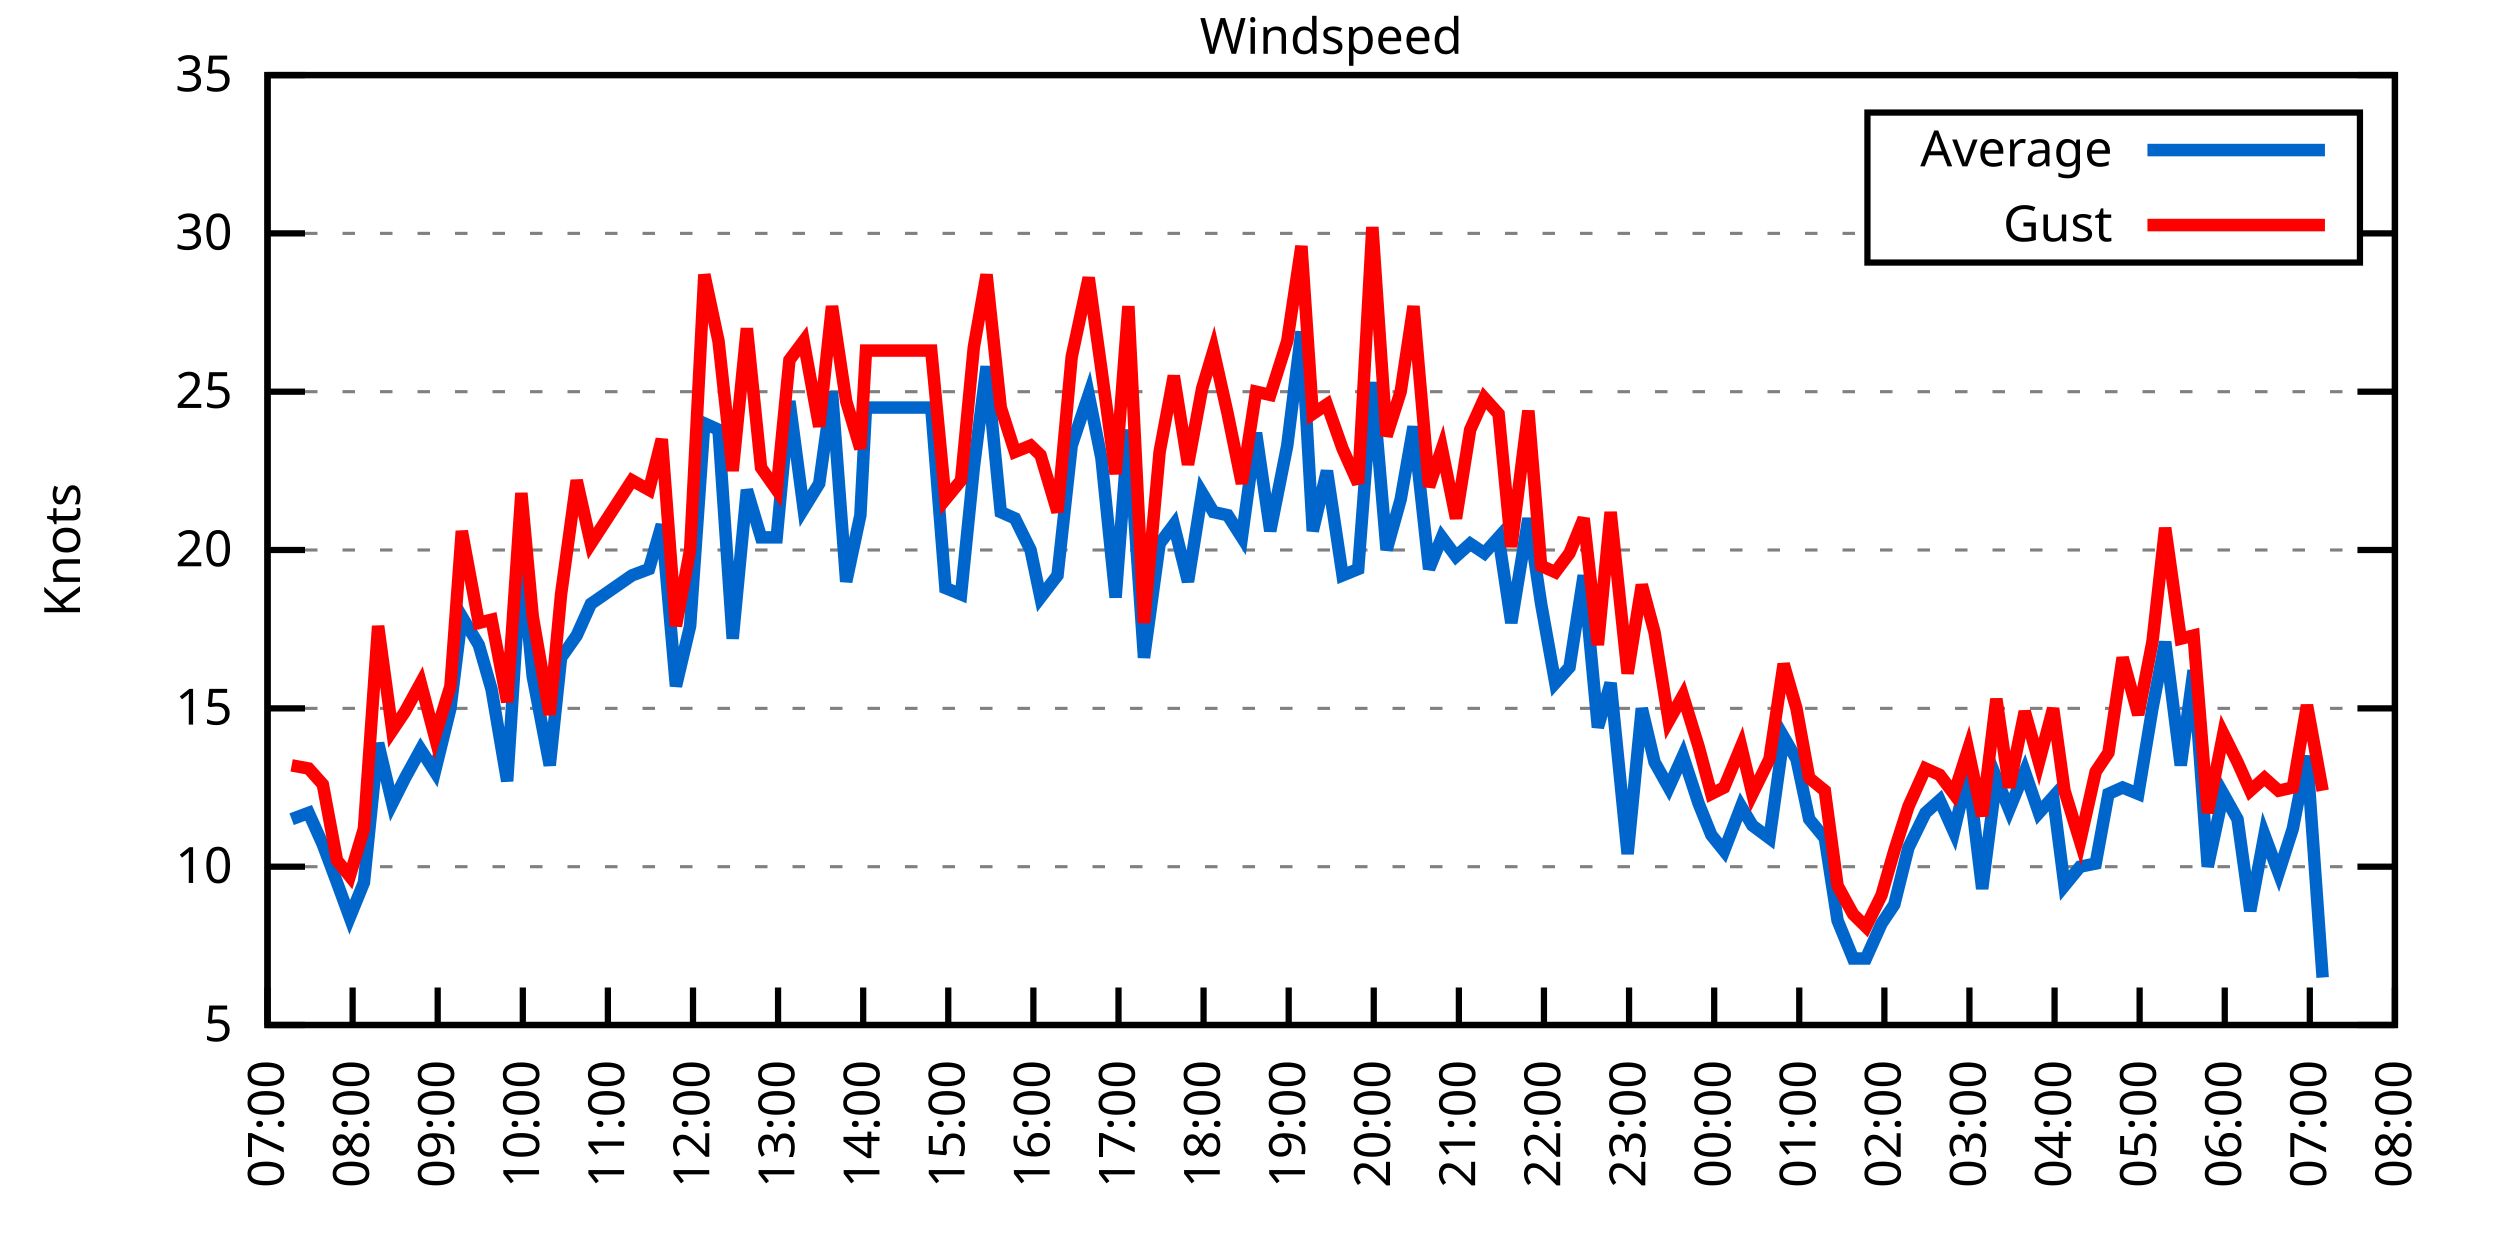
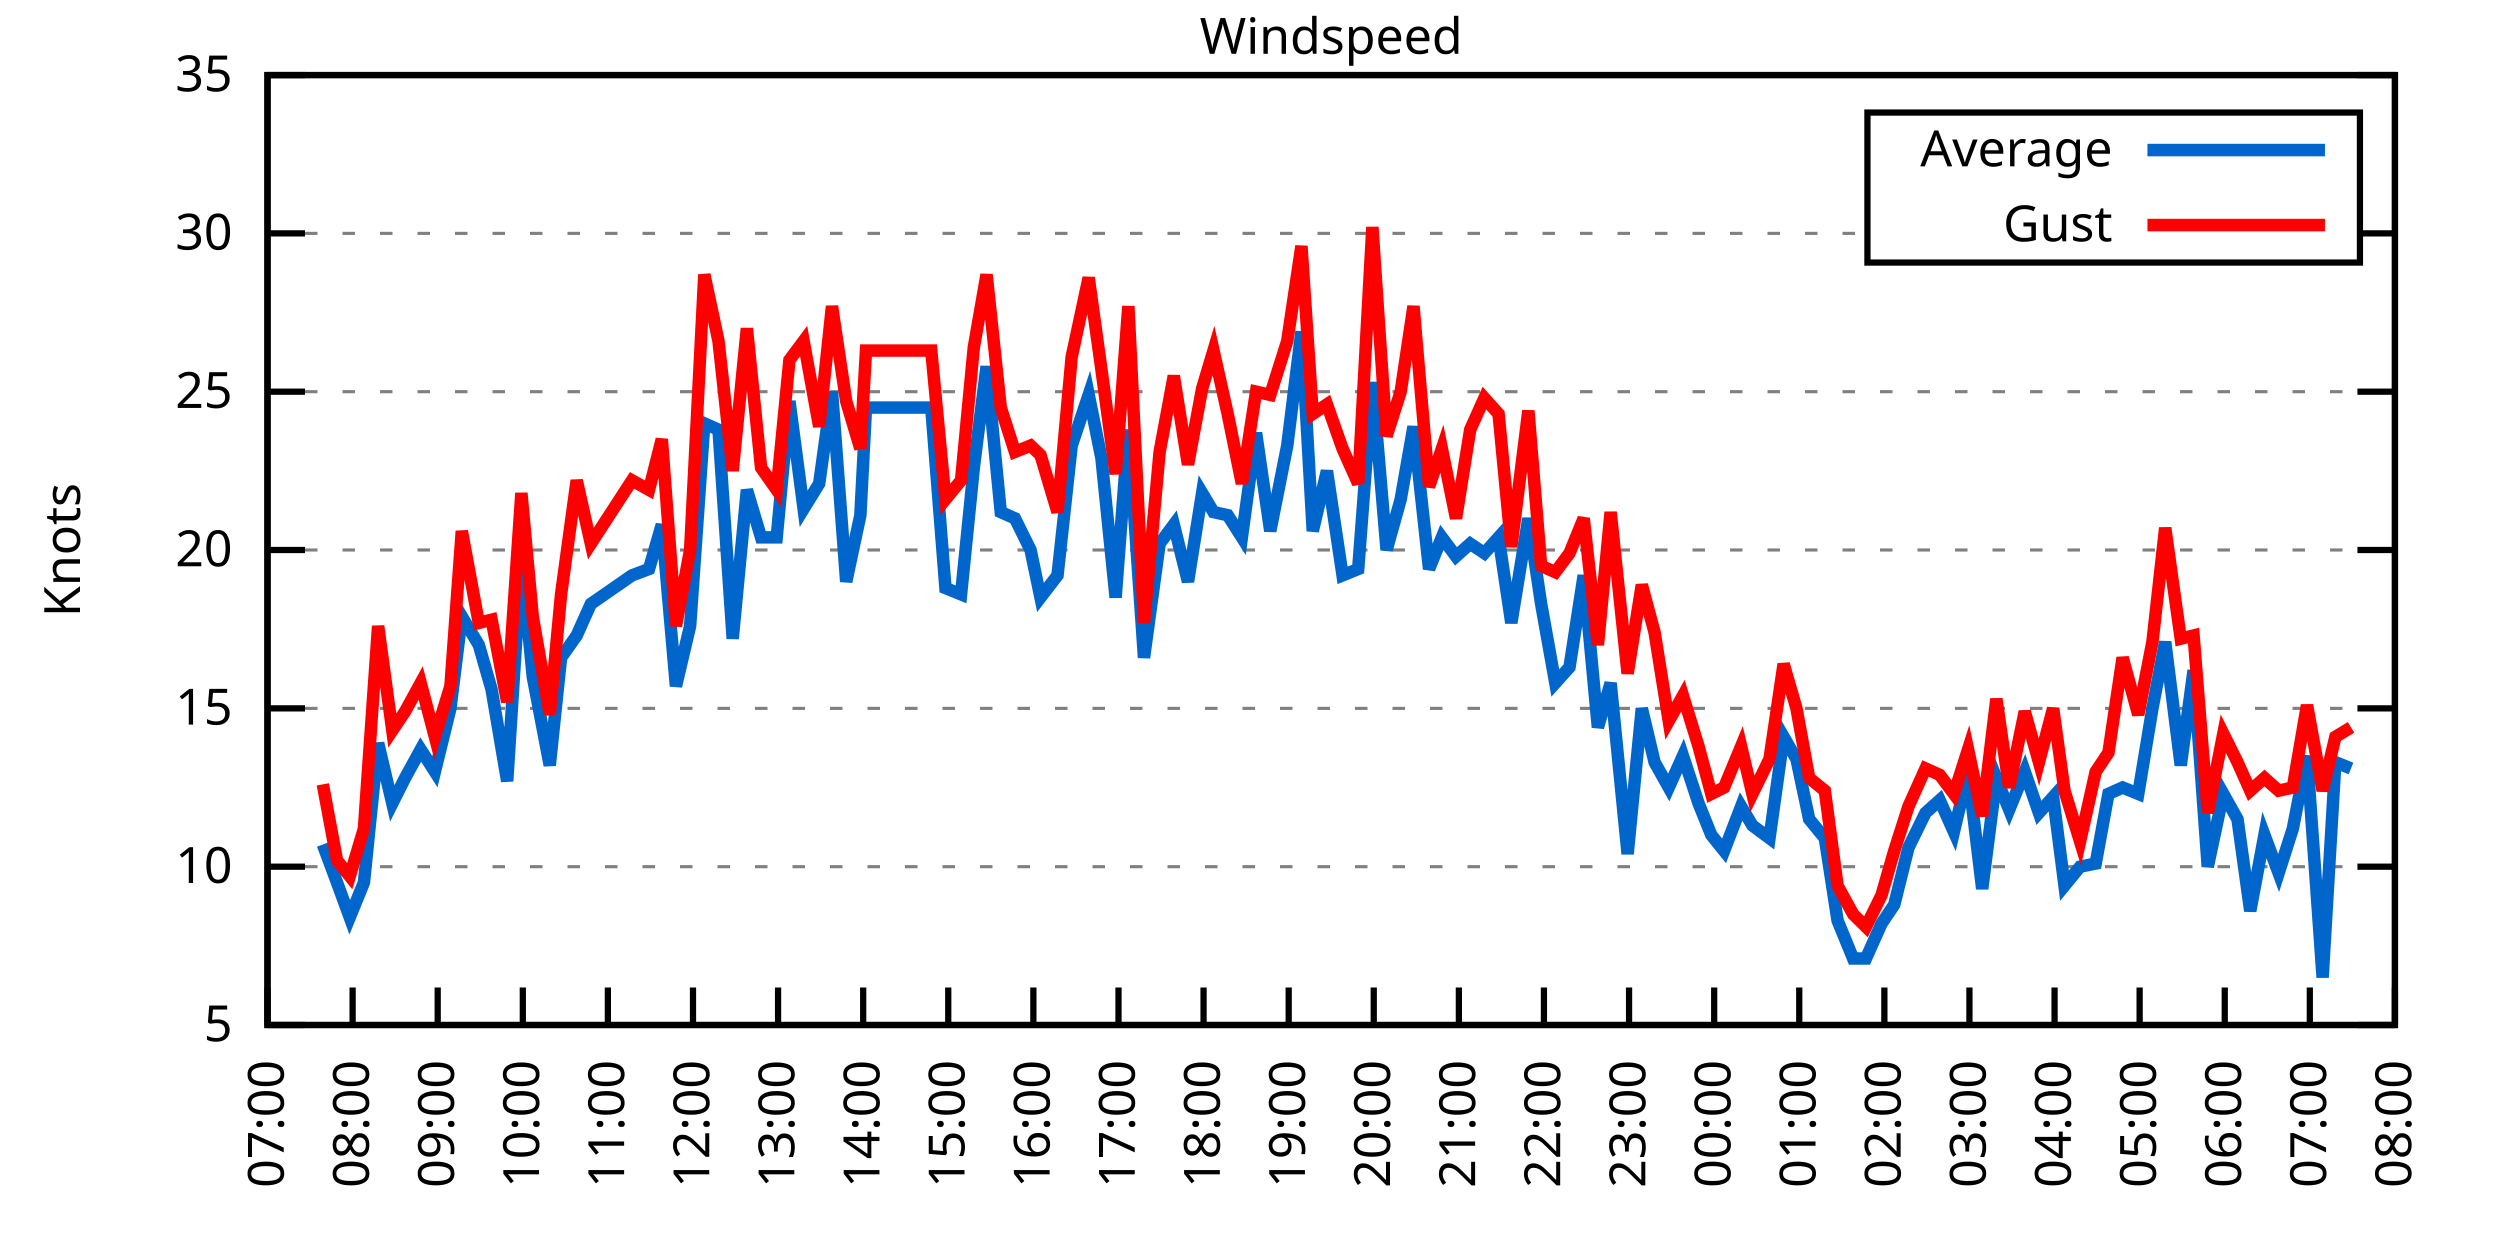
<svg xmlns="http://www.w3.org/2000/svg" xmlns:xlink="http://www.w3.org/1999/xlink" width="400" height="200" viewBox="0 0 400 200">
  <g id="gnuplot_canvas">
    <rect x="0" y="0" width="400" height="200" fill="none" />
    <defs>
      <circle id="gpDot" r="0.5" stroke-width="0.5" stroke="currentColor" />
      <path id="gpPt0" stroke-width="0.333" stroke="currentColor" d="M-1,0 h2 M0,-1 v2" />
      <path id="gpPt1" stroke-width="0.333" stroke="currentColor" d="M-1,-1 L1,1 M1,-1 L-1,1" />
      <path id="gpPt2" stroke-width="0.333" stroke="currentColor" d="M-1,0 L1,0 M0,-1 L0,1 M-1,-1 L1,1 M-1,1 L1,-1" />
      <rect id="gpPt3" stroke-width="0.333" stroke="currentColor" x="-1" y="-1" width="2" height="2" />
      <rect id="gpPt4" stroke-width="0.333" stroke="currentColor" fill="currentColor" x="-1" y="-1" width="2" height="2" />
      <circle id="gpPt5" stroke-width="0.333" stroke="currentColor" cx="0" cy="0" r="1" />
      <use xlink:href="#gpPt5" id="gpPt6" fill="currentColor" stroke="none" />
      <path id="gpPt7" stroke-width="0.333" stroke="currentColor" d="M0,-1.33 L-1.33,0.67 L1.33,0.67 z" />
      <use xlink:href="#gpPt7" id="gpPt8" fill="currentColor" stroke="none" />
      <use xlink:href="#gpPt7" id="gpPt9" stroke="currentColor" transform="rotate(180)" />
      <use xlink:href="#gpPt9" id="gpPt10" fill="currentColor" stroke="none" />
      <use xlink:href="#gpPt3" id="gpPt11" stroke="currentColor" transform="rotate(45)" />
      <use xlink:href="#gpPt11" id="gpPt12" fill="currentColor" stroke="none" />
      <path id="gpPt13" stroke-width="0.333" stroke="currentColor" d="M0,1.330 L1.265,0.411 L0.782,-1.067 L-0.782,-1.076 L-1.265,0.411 z" />
      <use xlink:href="#gpPt13" id="gpPt14" fill="currentColor" stroke="none" />
      <filter id="textbox" filterUnits="objectBoundingBox" x="0" y="0" height="1" width="1">
        <feFlood flood-color="white" flood-opacity="1" result="bgnd" />
        <feComposite in="SourceGraphic" in2="bgnd" operator="atop" />
      </filter>
      <filter id="greybox" filterUnits="objectBoundingBox" x="0" y="0" height="1" width="1">
        <feFlood flood-color="lightgrey" flood-opacity="1" result="grey" />
        <feComposite in="SourceGraphic" in2="grey" operator="atop" />
      </filter>
    </defs>
    <g fill="none" color="white" stroke="currentColor" stroke-width="1.00" stroke-linecap="butt" stroke-linejoin="miter">
</g>
    <g fill="none" color="black" stroke="currentColor" stroke-width="1.00" stroke-linecap="butt" stroke-linejoin="miter">
      <g stroke="none" shape-rendering="crispEdges">
        <polygon fill="rgb(255, 255, 255)" points="42.80,164.00 383.18,164.00 383.18,12.02 42.80,12.02 " />
      </g>
    </g>
    <g fill="none" color="black" stroke="currentColor" stroke-width="1.00" stroke-linecap="butt" stroke-linejoin="miter">
</g>
    <g fill="none" color="black" stroke="black" stroke-width="0.50" stroke-linecap="butt" stroke-linejoin="miter">
</g>
    <g fill="none" color="gray" stroke="currentColor" stroke-width="0.50" stroke-linecap="butt" stroke-linejoin="miter">
      <path stroke="gray" stroke-dasharray="2,4" class="gridline" d="M42.80,164.00 L383.19,164.00  " />
    </g>
    <g fill="none" color="gray" stroke="gray" stroke-width="1.00" stroke-linecap="butt" stroke-linejoin="miter">
</g>
    <g fill="none" color="black" stroke="currentColor" stroke-width="1.00" stroke-linecap="butt" stroke-linejoin="miter">
      <path stroke="black" d="M42.80,164.00 L48.80,164.00 M383.19,164.00 L377.19,164.00  " />
      <g transform="translate(37.20,166.60)" stroke="none" fill="black" font-family="Sans" font-size="8.00" text-anchor="end">
        <text>
          <tspan font-family="Sans"> 5</tspan>
        </text>
      </g>
    </g>
    <g fill="none" color="black" stroke="currentColor" stroke-width="1.00" stroke-linecap="butt" stroke-linejoin="miter">
</g>
    <g fill="none" color="black" stroke="black" stroke-width="0.50" stroke-linecap="butt" stroke-linejoin="miter">
</g>
    <g fill="none" color="gray" stroke="currentColor" stroke-width="0.50" stroke-linecap="butt" stroke-linejoin="miter">
      <path stroke="gray" stroke-dasharray="2,4" class="gridline" d="M42.80,138.67 L383.19,138.67  " />
    </g>
    <g fill="none" color="gray" stroke="gray" stroke-width="1.00" stroke-linecap="butt" stroke-linejoin="miter">
</g>
    <g fill="none" color="black" stroke="currentColor" stroke-width="1.00" stroke-linecap="butt" stroke-linejoin="miter">
      <path stroke="black" d="M42.80,138.67 L48.80,138.67 M383.19,138.67 L377.19,138.67  " />
      <g transform="translate(37.20,141.27)" stroke="none" fill="black" font-family="Sans" font-size="8.00" text-anchor="end">
        <text>
          <tspan font-family="Sans"> 10</tspan>
        </text>
      </g>
    </g>
    <g fill="none" color="black" stroke="currentColor" stroke-width="1.00" stroke-linecap="butt" stroke-linejoin="miter">
</g>
    <g fill="none" color="black" stroke="black" stroke-width="0.50" stroke-linecap="butt" stroke-linejoin="miter">
</g>
    <g fill="none" color="gray" stroke="currentColor" stroke-width="0.50" stroke-linecap="butt" stroke-linejoin="miter">
      <path stroke="gray" stroke-dasharray="2,4" class="gridline" d="M42.80,113.34 L383.19,113.34  " />
    </g>
    <g fill="none" color="gray" stroke="gray" stroke-width="1.00" stroke-linecap="butt" stroke-linejoin="miter">
</g>
    <g fill="none" color="black" stroke="currentColor" stroke-width="1.00" stroke-linecap="butt" stroke-linejoin="miter">
      <path stroke="black" d="M42.80,113.34 L48.80,113.34 M383.19,113.34 L377.19,113.34  " />
      <g transform="translate(37.20,115.94)" stroke="none" fill="black" font-family="Sans" font-size="8.00" text-anchor="end">
        <text>
          <tspan font-family="Sans"> 15</tspan>
        </text>
      </g>
    </g>
    <g fill="none" color="black" stroke="currentColor" stroke-width="1.00" stroke-linecap="butt" stroke-linejoin="miter">
</g>
    <g fill="none" color="black" stroke="black" stroke-width="0.50" stroke-linecap="butt" stroke-linejoin="miter">
</g>
    <g fill="none" color="gray" stroke="currentColor" stroke-width="0.50" stroke-linecap="butt" stroke-linejoin="miter">
      <path stroke="gray" stroke-dasharray="2,4" class="gridline" d="M42.80,88.00 L383.19,88.00  " />
    </g>
    <g fill="none" color="gray" stroke="gray" stroke-width="1.00" stroke-linecap="butt" stroke-linejoin="miter">
</g>
    <g fill="none" color="black" stroke="currentColor" stroke-width="1.00" stroke-linecap="butt" stroke-linejoin="miter">
      <path stroke="black" d="M42.80,88.00 L48.80,88.00 M383.19,88.00 L377.19,88.00  " />
      <g transform="translate(37.20,90.60)" stroke="none" fill="black" font-family="Sans" font-size="8.00" text-anchor="end">
        <text>
          <tspan font-family="Sans"> 20</tspan>
        </text>
      </g>
    </g>
    <g fill="none" color="black" stroke="currentColor" stroke-width="1.00" stroke-linecap="butt" stroke-linejoin="miter">
</g>
    <g fill="none" color="black" stroke="black" stroke-width="0.50" stroke-linecap="butt" stroke-linejoin="miter">
</g>
    <g fill="none" color="gray" stroke="currentColor" stroke-width="0.50" stroke-linecap="butt" stroke-linejoin="miter">
      <path stroke="gray" stroke-dasharray="2,4" class="gridline" d="M42.80,62.67 L383.19,62.67  " />
    </g>
    <g fill="none" color="gray" stroke="gray" stroke-width="1.00" stroke-linecap="butt" stroke-linejoin="miter">
</g>
    <g fill="none" color="black" stroke="currentColor" stroke-width="1.00" stroke-linecap="butt" stroke-linejoin="miter">
      <path stroke="black" d="M42.80,62.67 L48.80,62.67 M383.19,62.67 L377.19,62.67  " />
      <g transform="translate(37.20,65.27)" stroke="none" fill="black" font-family="Sans" font-size="8.00" text-anchor="end">
        <text>
          <tspan font-family="Sans"> 25</tspan>
        </text>
      </g>
    </g>
    <g fill="none" color="black" stroke="currentColor" stroke-width="1.00" stroke-linecap="butt" stroke-linejoin="miter">
</g>
    <g fill="none" color="black" stroke="black" stroke-width="0.50" stroke-linecap="butt" stroke-linejoin="miter">
</g>
    <g fill="none" color="gray" stroke="currentColor" stroke-width="0.50" stroke-linecap="butt" stroke-linejoin="miter">
      <path stroke="gray" stroke-dasharray="2,4" class="gridline" d="M42.80,37.34 L298.79,37.34 M377.59,37.34 L383.19,37.34  " />
    </g>
    <g fill="none" color="gray" stroke="gray" stroke-width="1.00" stroke-linecap="butt" stroke-linejoin="miter">
</g>
    <g fill="none" color="black" stroke="currentColor" stroke-width="1.00" stroke-linecap="butt" stroke-linejoin="miter">
      <path stroke="black" d="M42.80,37.34 L48.80,37.34 M383.19,37.34 L377.19,37.34  " />
      <g transform="translate(37.20,39.94)" stroke="none" fill="black" font-family="Sans" font-size="8.00" text-anchor="end">
        <text>
          <tspan font-family="Sans"> 30</tspan>
        </text>
      </g>
    </g>
    <g fill="none" color="black" stroke="currentColor" stroke-width="1.00" stroke-linecap="butt" stroke-linejoin="miter">
</g>
    <g fill="none" color="black" stroke="black" stroke-width="0.50" stroke-linecap="butt" stroke-linejoin="miter">
</g>
    <g fill="none" color="gray" stroke="currentColor" stroke-width="0.50" stroke-linecap="butt" stroke-linejoin="miter">
      <path stroke="gray" stroke-dasharray="2,4" class="gridline" d="M42.80,12.01 L383.19,12.01  " />
    </g>
    <g fill="none" color="gray" stroke="gray" stroke-width="1.00" stroke-linecap="butt" stroke-linejoin="miter">
</g>
    <g fill="none" color="black" stroke="currentColor" stroke-width="1.00" stroke-linecap="butt" stroke-linejoin="miter">
      <path stroke="black" d="M42.80,12.01 L48.80,12.01 M383.19,12.01 L377.19,12.01  " />
      <g transform="translate(37.20,14.61)" stroke="none" fill="black" font-family="Sans" font-size="8.00" text-anchor="end">
        <text>
          <tspan font-family="Sans"> 35</tspan>
        </text>
      </g>
    </g>
    <g fill="none" color="black" stroke="currentColor" stroke-width="1.00" stroke-linecap="butt" stroke-linejoin="miter">
      <path stroke="black" d="M42.80,164.00 L42.80,158.00  " />
      <g transform="translate(45.40,169.60) rotate(270.00)" stroke="none" fill="black" font-family="Sans" font-size="8.00" text-anchor="end">
        <text>
          <tspan font-family="Sans">07:00</tspan>
        </text>
      </g>
    </g>
    <g fill="none" color="black" stroke="currentColor" stroke-width="1.00" stroke-linecap="butt" stroke-linejoin="miter">
      <path stroke="black" d="M56.42,164.00 L56.42,158.00  " />
      <g transform="translate(59.02,169.60) rotate(270.00)" stroke="none" fill="black" font-family="Sans" font-size="8.00" text-anchor="end">
        <text>
          <tspan font-family="Sans">08:00</tspan>
        </text>
      </g>
    </g>
    <g fill="none" color="black" stroke="currentColor" stroke-width="1.00" stroke-linecap="butt" stroke-linejoin="miter">
      <path stroke="black" d="M70.03,164.00 L70.03,158.00  " />
      <g transform="translate(72.63,169.60) rotate(270.00)" stroke="none" fill="black" font-family="Sans" font-size="8.00" text-anchor="end">
        <text>
          <tspan font-family="Sans">09:00</tspan>
        </text>
      </g>
    </g>
    <g fill="none" color="black" stroke="currentColor" stroke-width="1.00" stroke-linecap="butt" stroke-linejoin="miter">
      <path stroke="black" d="M83.65,164.00 L83.65,158.00  " />
      <g transform="translate(86.25,169.60) rotate(270.00)" stroke="none" fill="black" font-family="Sans" font-size="8.00" text-anchor="end">
        <text>
          <tspan font-family="Sans">10:00</tspan>
        </text>
      </g>
    </g>
    <g fill="none" color="black" stroke="currentColor" stroke-width="1.00" stroke-linecap="butt" stroke-linejoin="miter">
      <path stroke="black" d="M97.26,164.00 L97.26,158.00  " />
      <g transform="translate(99.86,169.60) rotate(270.00)" stroke="none" fill="black" font-family="Sans" font-size="8.00" text-anchor="end">
        <text>
          <tspan font-family="Sans">11:00</tspan>
        </text>
      </g>
    </g>
    <g fill="none" color="black" stroke="currentColor" stroke-width="1.00" stroke-linecap="butt" stroke-linejoin="miter">
      <path stroke="black" d="M110.88,164.00 L110.88,158.00  " />
      <g transform="translate(113.48,169.60) rotate(270.00)" stroke="none" fill="black" font-family="Sans" font-size="8.00" text-anchor="end">
        <text>
          <tspan font-family="Sans">12:00</tspan>
        </text>
      </g>
    </g>
    <g fill="none" color="black" stroke="currentColor" stroke-width="1.00" stroke-linecap="butt" stroke-linejoin="miter">
      <path stroke="black" d="M124.49,164.00 L124.49,158.00  " />
      <g transform="translate(127.09,169.60) rotate(270.00)" stroke="none" fill="black" font-family="Sans" font-size="8.00" text-anchor="end">
        <text>
          <tspan font-family="Sans">13:00</tspan>
        </text>
      </g>
    </g>
    <g fill="none" color="black" stroke="currentColor" stroke-width="1.00" stroke-linecap="butt" stroke-linejoin="miter">
      <path stroke="black" d="M138.11,164.00 L138.11,158.00  " />
      <g transform="translate(140.71,169.60) rotate(270.00)" stroke="none" fill="black" font-family="Sans" font-size="8.00" text-anchor="end">
        <text>
          <tspan font-family="Sans">14:00</tspan>
        </text>
      </g>
    </g>
    <g fill="none" color="black" stroke="currentColor" stroke-width="1.00" stroke-linecap="butt" stroke-linejoin="miter">
      <path stroke="black" d="M151.72,164.00 L151.72,158.00  " />
      <g transform="translate(154.32,169.60) rotate(270.00)" stroke="none" fill="black" font-family="Sans" font-size="8.00" text-anchor="end">
        <text>
          <tspan font-family="Sans">15:00</tspan>
        </text>
      </g>
    </g>
    <g fill="none" color="black" stroke="currentColor" stroke-width="1.00" stroke-linecap="butt" stroke-linejoin="miter">
      <path stroke="black" d="M165.34,164.00 L165.34,158.00  " />
      <g transform="translate(167.94,169.60) rotate(270.00)" stroke="none" fill="black" font-family="Sans" font-size="8.00" text-anchor="end">
        <text>
          <tspan font-family="Sans">16:00</tspan>
        </text>
      </g>
    </g>
    <g fill="none" color="black" stroke="currentColor" stroke-width="1.00" stroke-linecap="butt" stroke-linejoin="miter">
      <path stroke="black" d="M178.96,164.00 L178.96,158.00  " />
      <g transform="translate(181.56,169.60) rotate(270.00)" stroke="none" fill="black" font-family="Sans" font-size="8.00" text-anchor="end">
        <text>
          <tspan font-family="Sans">17:00</tspan>
        </text>
      </g>
    </g>
    <g fill="none" color="black" stroke="currentColor" stroke-width="1.00" stroke-linecap="butt" stroke-linejoin="miter">
      <path stroke="black" d="M192.57,164.00 L192.57,158.00  " />
      <g transform="translate(195.17,169.60) rotate(270.00)" stroke="none" fill="black" font-family="Sans" font-size="8.00" text-anchor="end">
        <text>
          <tspan font-family="Sans">18:00</tspan>
        </text>
      </g>
    </g>
    <g fill="none" color="black" stroke="currentColor" stroke-width="1.00" stroke-linecap="butt" stroke-linejoin="miter">
      <path stroke="black" d="M206.19,164.00 L206.19,158.00  " />
      <g transform="translate(208.79,169.60) rotate(270.00)" stroke="none" fill="black" font-family="Sans" font-size="8.00" text-anchor="end">
        <text>
          <tspan font-family="Sans">19:00</tspan>
        </text>
      </g>
    </g>
    <g fill="none" color="black" stroke="currentColor" stroke-width="1.00" stroke-linecap="butt" stroke-linejoin="miter">
      <path stroke="black" d="M219.80,164.00 L219.80,158.00  " />
      <g transform="translate(222.40,169.60) rotate(270.00)" stroke="none" fill="black" font-family="Sans" font-size="8.00" text-anchor="end">
        <text>
          <tspan font-family="Sans">20:00</tspan>
        </text>
      </g>
    </g>
    <g fill="none" color="black" stroke="currentColor" stroke-width="1.00" stroke-linecap="butt" stroke-linejoin="miter">
      <path stroke="black" d="M233.42,164.00 L233.42,158.00  " />
      <g transform="translate(236.02,169.60) rotate(270.00)" stroke="none" fill="black" font-family="Sans" font-size="8.00" text-anchor="end">
        <text>
          <tspan font-family="Sans">21:00</tspan>
        </text>
      </g>
    </g>
    <g fill="none" color="black" stroke="currentColor" stroke-width="1.00" stroke-linecap="butt" stroke-linejoin="miter">
      <path stroke="black" d="M247.03,164.00 L247.03,158.00  " />
      <g transform="translate(249.63,169.60) rotate(270.00)" stroke="none" fill="black" font-family="Sans" font-size="8.00" text-anchor="end">
        <text>
          <tspan font-family="Sans">22:00</tspan>
        </text>
      </g>
    </g>
    <g fill="none" color="black" stroke="currentColor" stroke-width="1.00" stroke-linecap="butt" stroke-linejoin="miter">
      <path stroke="black" d="M260.65,164.00 L260.65,158.00  " />
      <g transform="translate(263.25,169.60) rotate(270.00)" stroke="none" fill="black" font-family="Sans" font-size="8.00" text-anchor="end">
        <text>
          <tspan font-family="Sans">23:00</tspan>
        </text>
      </g>
    </g>
    <g fill="none" color="black" stroke="currentColor" stroke-width="1.00" stroke-linecap="butt" stroke-linejoin="miter">
      <path stroke="black" d="M274.27,164.00 L274.27,158.00  " />
      <g transform="translate(276.87,169.60) rotate(270.00)" stroke="none" fill="black" font-family="Sans" font-size="8.00" text-anchor="end">
        <text>
          <tspan font-family="Sans">00:00</tspan>
        </text>
      </g>
    </g>
    <g fill="none" color="black" stroke="currentColor" stroke-width="1.00" stroke-linecap="butt" stroke-linejoin="miter">
      <path stroke="black" d="M287.88,164.00 L287.88,158.00  " />
      <g transform="translate(290.48,169.60) rotate(270.00)" stroke="none" fill="black" font-family="Sans" font-size="8.00" text-anchor="end">
        <text>
          <tspan font-family="Sans">01:00</tspan>
        </text>
      </g>
    </g>
    <g fill="none" color="black" stroke="currentColor" stroke-width="1.00" stroke-linecap="butt" stroke-linejoin="miter">
      <path stroke="black" d="M301.50,164.00 L301.50,158.00  " />
      <g transform="translate(304.10,169.60) rotate(270.00)" stroke="none" fill="black" font-family="Sans" font-size="8.00" text-anchor="end">
        <text>
          <tspan font-family="Sans">02:00</tspan>
        </text>
      </g>
    </g>
    <g fill="none" color="black" stroke="currentColor" stroke-width="1.00" stroke-linecap="butt" stroke-linejoin="miter">
      <path stroke="black" d="M315.11,164.00 L315.11,158.00  " />
      <g transform="translate(317.71,169.60) rotate(270.00)" stroke="none" fill="black" font-family="Sans" font-size="8.00" text-anchor="end">
        <text>
          <tspan font-family="Sans">03:00</tspan>
        </text>
      </g>
    </g>
    <g fill="none" color="black" stroke="currentColor" stroke-width="1.00" stroke-linecap="butt" stroke-linejoin="miter">
      <path stroke="black" d="M328.73,164.00 L328.73,158.00  " />
      <g transform="translate(331.33,169.60) rotate(270.00)" stroke="none" fill="black" font-family="Sans" font-size="8.00" text-anchor="end">
        <text>
          <tspan font-family="Sans">04:00</tspan>
        </text>
      </g>
    </g>
    <g fill="none" color="black" stroke="currentColor" stroke-width="1.00" stroke-linecap="butt" stroke-linejoin="miter">
      <path stroke="black" d="M342.34,164.00 L342.34,158.00  " />
      <g transform="translate(344.94,169.60) rotate(270.00)" stroke="none" fill="black" font-family="Sans" font-size="8.00" text-anchor="end">
        <text>
          <tspan font-family="Sans">05:00</tspan>
        </text>
      </g>
    </g>
    <g fill="none" color="black" stroke="currentColor" stroke-width="1.00" stroke-linecap="butt" stroke-linejoin="miter">
      <path stroke="black" d="M355.96,164.00 L355.96,158.00  " />
      <g transform="translate(358.56,169.60) rotate(270.00)" stroke="none" fill="black" font-family="Sans" font-size="8.00" text-anchor="end">
        <text>
          <tspan font-family="Sans">06:00</tspan>
        </text>
      </g>
    </g>
    <g fill="none" color="black" stroke="currentColor" stroke-width="1.00" stroke-linecap="butt" stroke-linejoin="miter">
      <path stroke="black" d="M369.57,164.00 L369.57,158.00  " />
      <g transform="translate(372.17,169.60) rotate(270.00)" stroke="none" fill="black" font-family="Sans" font-size="8.00" text-anchor="end">
        <text>
          <tspan font-family="Sans">07:00</tspan>
        </text>
      </g>
    </g>
    <g fill="none" color="black" stroke="currentColor" stroke-width="1.00" stroke-linecap="butt" stroke-linejoin="miter">
      <path stroke="black" d="M383.19,164.00 L383.19,158.00  " />
      <g transform="translate(385.79,169.60) rotate(270.00)" stroke="none" fill="black" font-family="Sans" font-size="8.00" text-anchor="end">
        <text>
          <tspan font-family="Sans">08:00</tspan>
        </text>
      </g>
    </g>
    <g fill="none" color="black" stroke="currentColor" stroke-width="1.00" stroke-linecap="butt" stroke-linejoin="miter">
</g>
    <g fill="none" color="black" stroke="currentColor" stroke-width="1.00" stroke-linecap="butt" stroke-linejoin="miter">
      <path stroke="black" d="M42.80,12.01 L42.80,164.00 L383.19,164.00 L383.19,12.01 L42.80,12.01 Z  " />
    </g>
    <g fill="none" color="black" stroke="currentColor" stroke-width="1.00" stroke-linecap="butt" stroke-linejoin="miter">
</g>
    <g fill="none" color="black" stroke="currentColor" stroke-width="1.00" stroke-linecap="butt" stroke-linejoin="miter">
      <path stroke="black" d="M298.79,42.01 L298.79,18.01 L377.59,18.01 L377.59,42.01 L298.79,42.01 Z  " />
    </g>
    <g id="Windspeed_plot_1">
      <g fill="none" color="white" stroke="black" stroke-width="2.00" stroke-linecap="butt" stroke-linejoin="miter">
</g>
      <g fill="none" color="black" stroke="currentColor" stroke-width="2.00" stroke-linecap="butt" stroke-linejoin="miter">
        <g transform="translate(337.99,26.61)" stroke="none" fill="black" font-family="Sans" font-size="8.00" text-anchor="end">
          <text>
            <tspan font-family="Sans">Average</tspan>
          </text>
        </g>
      </g>
      <g fill="none" color="black" stroke="currentColor" stroke-width="2.00" stroke-linecap="butt" stroke-linejoin="miter">
-         <path stroke="rgb(  0, 102, 204)" d="M343.59,24.01 L371.99,24.01 M46.66,131.07 L49.38,130.06 L51.65,135.12 L53.92,141.20 L55.96,146.77 L58.23,141.20   L60.50,118.91 L62.77,128.54 L64.81,124.48 L67.31,119.92 L69.58,123.47 L72.07,113.34 L73.89,98.64 L76.61,103.20   L78.65,110.30 L81.15,124.99 L83.42,89.52 L85.24,108.27 L87.96,122.46 L89.77,105.23 L92.27,101.68 L94.54,96.62   L101.12,92.06 L103.84,91.04 L105.89,83.95 L108.15,109.79 L110.42,100.16 L112.69,67.74 L114.96,68.75 L117.23,102.19   L119.50,78.38 L121.77,85.98 L124.27,85.98 L126.31,64.19 L128.58,81.42 L131.07,77.37 L133.12,62.67 L135.39,93.07   L137.66,82.43 L138.56,65.21 L149.00,65.21 L151.27,94.08 L153.77,95.10 L155.81,74.83 L157.85,58.62 L160.12,81.93   L162.39,82.94 L164.89,88.00 L166.48,95.60 L169.20,92.06 L171.47,71.29 L174.19,63.18 L176.23,73.31 L178.50,95.60   L180.54,68.75 L183.04,105.23 L185.54,86.99 L187.81,83.95 L190.08,93.07 L192.34,78.89 L194.16,81.93 L196.43,82.43   L198.70,85.98 L200.97,69.26 L203.24,84.97 L205.96,71.29 L208.23,53.05 L210.04,84.97 L212.31,75.34 L214.81,92.06   L217.31,91.04 L219.58,61.15 L221.85,88.00 L224.11,79.90 L226.16,68.25 L228.65,91.04 L230.70,85.98 L232.96,89.02   L235.23,86.99 L237.50,88.51 L239.77,85.98 L241.81,99.66 L244.54,82.94 L246.58,96.62 L248.85,109.28 L251.12,106.75   L253.39,92.06 L255.66,116.38 L257.70,109.28 L260.42,136.64 L262.69,113.34 L264.73,121.95 L267.00,126.00 L269.27,120.94   L271.77,128.54 L273.81,133.60 L275.85,136.14 L278.58,129.04 L280.39,132.08 L283.12,134.11 L285.38,117.90 L287.43,121.44   L289.47,131.07 L291.97,134.11 L294.01,147.28 L296.50,153.36 L298.55,153.36 L301.04,147.79 L303.08,144.75 L305.35,135.63   L308.08,130.06 L310.35,128.03 L312.62,133.10 L314.89,123.47 L317.15,142.21 L319.42,124.48 L321.47,129.55 L323.96,123.47   L326.23,130.06 L328.50,127.52 L330.32,141.71 L332.81,138.67 L335.31,138.16 L337.35,127.02 L339.62,126.00 L342.12,127.02   L344.39,113.34 L346.43,102.70 L348.92,122.46 L350.97,107.26 L353.24,138.67 L355.73,127.02 L358.00,131.07 L360.04,145.76   L362.31,133.60 L364.58,139.68 L366.85,132.59 L369.12,120.94 L371.62,156.40  " />
+         <path stroke="rgb(  0, 102, 204)" d="M343.59,24.01 L371.99,24.01 M51.65,135.12 L53.92,141.20 L55.96,146.77 L58.23,141.20 L60.50,118.91 L62.77,128.54   L64.81,124.48 L67.31,119.92 L69.58,123.47 L72.07,113.34 L73.89,98.64 L76.61,103.20 L78.65,110.30 L81.15,124.99   L83.42,89.52 L85.24,108.27 L87.96,122.46 L89.77,105.23 L92.27,101.68 L94.54,96.62 L101.12,92.06 L103.84,91.04   L105.89,83.95 L108.15,109.79 L110.42,100.16 L112.69,67.74 L114.96,68.75 L117.23,102.19 L119.50,78.38 L121.77,85.98   L124.27,85.98 L126.31,64.19 L128.58,81.42 L131.07,77.37 L133.12,62.67 L135.39,93.07 L137.66,82.43 L138.56,65.21   L149.00,65.21 L151.27,94.08 L153.77,95.10 L155.81,74.83 L157.85,58.62 L160.12,81.93 L162.39,82.94 L164.89,88.00   L166.48,95.60 L169.20,92.06 L171.47,71.29 L174.19,63.18 L176.23,73.31 L178.50,95.60 L180.54,68.75 L183.04,105.23   L185.54,86.99 L187.81,83.95 L190.08,93.07 L192.34,78.89 L194.16,81.93 L196.43,82.43 L198.70,85.98 L200.97,69.26   L203.24,84.97 L205.96,71.29 L208.23,53.05 L210.04,84.97 L212.31,75.34 L214.81,92.06 L217.31,91.04 L219.58,61.15   L221.85,88.00 L224.11,79.90 L226.16,68.25 L228.65,91.04 L230.70,85.98 L232.96,89.02 L235.23,86.99 L237.50,88.51   L239.77,85.98 L241.81,99.66 L244.54,82.94 L246.58,96.62 L248.85,109.28 L251.12,106.75 L253.39,92.06 L255.66,116.38   L257.70,109.28 L260.42,136.64 L262.69,113.34 L264.73,121.95 L267.00,126.00 L269.27,120.94 L271.77,128.54 L273.81,133.60   L275.85,136.14 L278.58,129.04 L280.39,132.08 L283.12,134.11 L285.38,117.90 L287.43,121.44 L289.47,131.07 L291.97,134.11   L294.01,147.28 L296.50,153.36 L298.55,153.36 L301.04,147.79 L303.08,144.75 L305.35,135.63 L308.08,130.06 L310.35,128.03   L312.62,133.10 L314.89,123.47 L317.15,142.21 L319.42,124.48 L321.47,129.55 L323.96,123.47 L326.23,130.06 L328.50,127.52   L330.32,141.71 L332.81,138.67 L335.31,138.16 L337.35,127.02 L339.62,126.00 L342.12,127.02 L344.39,113.34 L346.43,102.70   L348.92,122.46 L350.97,107.26 L353.24,138.67 L355.73,127.02 L358.00,131.07 L360.04,145.76 L362.31,133.60 L364.58,139.68   L366.85,132.59 L369.12,120.94 L371.62,156.40 L373.66,121.95 L376.16,122.96  " />
      </g>
    </g>
    <g id="Windspeed_plot_2">
      <g fill="none" color="black" stroke="currentColor" stroke-width="2.00" stroke-linecap="butt" stroke-linejoin="miter">
        <g transform="translate(337.99,38.61)" stroke="none" fill="black" font-family="Sans" font-size="8.00" text-anchor="end">
          <text>
            <tspan font-family="Sans">Gust</tspan>
          </text>
        </g>
      </g>
      <g fill="none" color="black" stroke="currentColor" stroke-width="2.00" stroke-linecap="butt" stroke-linejoin="miter">
-         <path stroke="rgb(255,   0,   0)" d="M343.59,36.01 L371.99,36.01 M46.66,122.46 L49.38,122.96 L51.65,125.50 L53.92,137.66 L55.96,140.19 L58.23,132.59   L60.50,100.16 L62.77,116.88 L64.81,113.84 L67.31,109.28 L69.58,117.90 L72.07,109.79 L73.89,84.97 L76.61,99.66   L78.65,99.15 L81.15,112.32 L83.42,78.89 L85.24,98.64 L87.96,114.35 L89.77,95.10 L92.27,76.86 L94.54,86.99   L101.12,76.86 L103.84,78.38 L105.89,70.27 L108.15,100.16 L110.42,88.00 L112.69,43.93 L114.96,54.57 L117.23,75.34   L119.50,52.54 L121.77,74.83 L124.27,78.38 L126.31,57.61 L128.58,54.57 L131.07,68.25 L133.12,48.99 L135.39,64.19   L137.66,71.79 L138.56,56.09 L149.00,56.09 L151.27,79.90 L153.77,76.86 L155.81,55.58 L157.85,43.93 L160.12,65.21   L162.39,72.30 L164.89,71.29 L166.48,72.81 L169.20,81.93 L171.47,57.10 L174.19,44.43 L176.23,59.13 L178.50,75.85   L180.54,48.99 L183.04,99.66 L185.54,72.30 L187.81,60.14 L190.08,74.33 L192.34,62.17 L194.16,56.09 L196.43,66.22   L198.70,77.37 L200.97,62.67 L203.24,63.18 L205.96,54.57 L208.23,39.37 L210.04,66.22 L212.31,64.70 L214.81,71.79   L217.31,77.37 L219.58,36.33 L221.85,69.77 L224.11,62.67 L226.16,48.99 L228.65,77.87 L230.70,71.79 L232.96,82.94   L235.23,68.75 L237.50,63.69 L239.77,66.22 L241.81,87.50 L244.54,65.71 L246.58,90.54 L248.85,91.55 L251.12,88.51   L253.39,82.94 L255.66,103.20 L257.70,81.93 L260.42,107.76 L262.69,93.58 L264.73,101.18 L267.00,115.36 L269.27,111.31   L271.77,119.42 L273.81,127.02 L275.85,126.00 L278.58,119.42 L280.39,127.02 L283.12,121.44 L285.38,106.24 L287.43,113.34   L289.47,124.48 L291.97,126.51 L294.01,141.71 L296.50,146.27 L298.55,148.29 L301.04,143.23 L303.08,136.14 L305.35,129.04   L308.08,122.96 L310.35,123.98 L312.62,127.02 L314.89,119.92 L317.15,130.56 L319.42,111.82 L321.47,126.00 L323.96,113.84   L326.23,121.95 L328.50,113.34 L330.32,126.51 L332.81,134.62 L335.31,123.47 L337.35,120.43 L339.62,105.23 L342.12,114.35   L344.39,102.70 L346.43,84.46 L348.92,102.19 L350.97,101.68 L353.24,130.06 L355.73,117.39 L358.00,121.95 L360.04,126.51   L362.31,124.48 L364.58,126.51 L366.85,126.00 L369.12,112.83 L371.62,126.51  " />
+         <path stroke="rgb(255,   0,   0)" d="M343.59,36.01 L371.99,36.01 M51.65,125.50 L53.92,137.66 L55.96,140.19 L58.23,132.59 L60.50,100.16 L62.77,116.88   L64.81,113.84 L67.31,109.28 L69.58,117.90 L72.07,109.79 L73.89,84.97 L76.61,99.66 L78.65,99.15 L81.15,112.32   L83.42,78.89 L85.24,98.64 L87.96,114.35 L89.77,95.10 L92.27,76.86 L94.54,86.99 L101.12,76.86 L103.84,78.38   L105.89,70.27 L108.15,100.16 L110.42,88.00 L112.69,43.93 L114.96,54.57 L117.23,75.34 L119.50,52.54 L121.77,74.83   L124.27,78.38 L126.31,57.61 L128.58,54.57 L131.07,68.25 L133.12,48.99 L135.39,64.19 L137.66,71.79 L138.56,56.09   L149.00,56.09 L151.27,79.90 L153.77,76.86 L155.81,55.58 L157.85,43.93 L160.12,65.21 L162.39,72.30 L164.89,71.29   L166.48,72.81 L169.20,81.93 L171.47,57.10 L174.19,44.43 L176.23,59.13 L178.50,75.85 L180.54,48.99 L183.04,99.66   L185.54,72.30 L187.81,60.14 L190.08,74.33 L192.34,62.17 L194.16,56.09 L196.43,66.22 L198.70,77.37 L200.97,62.67   L203.24,63.18 L205.96,54.57 L208.23,39.37 L210.04,66.22 L212.31,64.70 L214.81,71.79 L217.31,77.37 L219.58,36.33   L221.85,69.77 L224.11,62.67 L226.16,48.99 L228.65,77.87 L230.70,71.79 L232.96,82.94 L235.23,68.75 L237.50,63.69   L239.77,66.22 L241.81,87.50 L244.54,65.71 L246.58,90.54 L248.85,91.55 L251.12,88.51 L253.39,82.94 L255.66,103.20   L257.70,81.93 L260.42,107.76 L262.69,93.58 L264.73,101.18 L267.00,115.36 L269.27,111.31 L271.77,119.42 L273.81,127.02   L275.85,126.00 L278.58,119.42 L280.39,127.02 L283.12,121.44 L285.38,106.24 L287.43,113.34 L289.47,124.48 L291.97,126.51   L294.01,141.71 L296.50,146.27 L298.55,148.29 L301.04,143.23 L303.08,136.14 L305.35,129.04 L308.08,122.96 L310.35,123.98   L312.62,127.02 L314.89,119.92 L317.15,130.56 L319.42,111.82 L321.47,126.00 L323.96,113.84 L326.23,121.95 L328.50,113.34   L330.32,126.51 L332.81,134.62 L335.31,123.47 L337.35,120.43 L339.62,105.23 L342.12,114.35 L344.39,102.70 L346.43,84.46   L348.92,102.19 L350.97,101.68 L353.24,130.06 L355.73,117.39 L358.00,121.95 L360.04,126.51 L362.31,124.48 L364.58,126.51   L366.85,126.00 L369.12,112.83 L371.62,126.51 L373.66,117.90 L376.16,116.38  " />
      </g>
    </g>
    <g fill="none" color="black" stroke="currentColor" stroke-width="2.00" stroke-linecap="butt" stroke-linejoin="miter">
</g>
    <g fill="none" color="black" stroke="black" stroke-width="1.00" stroke-linecap="butt" stroke-linejoin="miter">
</g>
    <g fill="none" color="black" stroke="currentColor" stroke-width="1.00" stroke-linecap="butt" stroke-linejoin="miter">
      <path stroke="black" d="M42.80,12.01 L42.80,164.00 L383.19,164.00 L383.19,12.01 L42.80,12.01 Z  " />
      <g transform="translate(12.80,88.01) rotate(270.00)" stroke="none" fill="black" font-family="Sans" font-size="8.00" text-anchor="middle">
        <text>
          <tspan font-family="Sans">Knots</tspan>
        </text>
      </g>
    </g>
    <g fill="none" color="black" stroke="currentColor" stroke-width="1.00" stroke-linecap="butt" stroke-linejoin="miter">
</g>
    <g fill="none" color="black" stroke="currentColor" stroke-width="1.00" stroke-linecap="butt" stroke-linejoin="miter">
      <g transform="translate(212.99,8.61)" stroke="none" fill="black" font-family="Sans" font-size="8.00" text-anchor="middle">
        <text>
          <tspan font-family="Sans">Windspeed</tspan>
        </text>
      </g>
    </g>
    <g fill="none" color="black" stroke="currentColor" stroke-width="1.00" stroke-linecap="butt" stroke-linejoin="miter">
</g>
  </g>
</svg>
